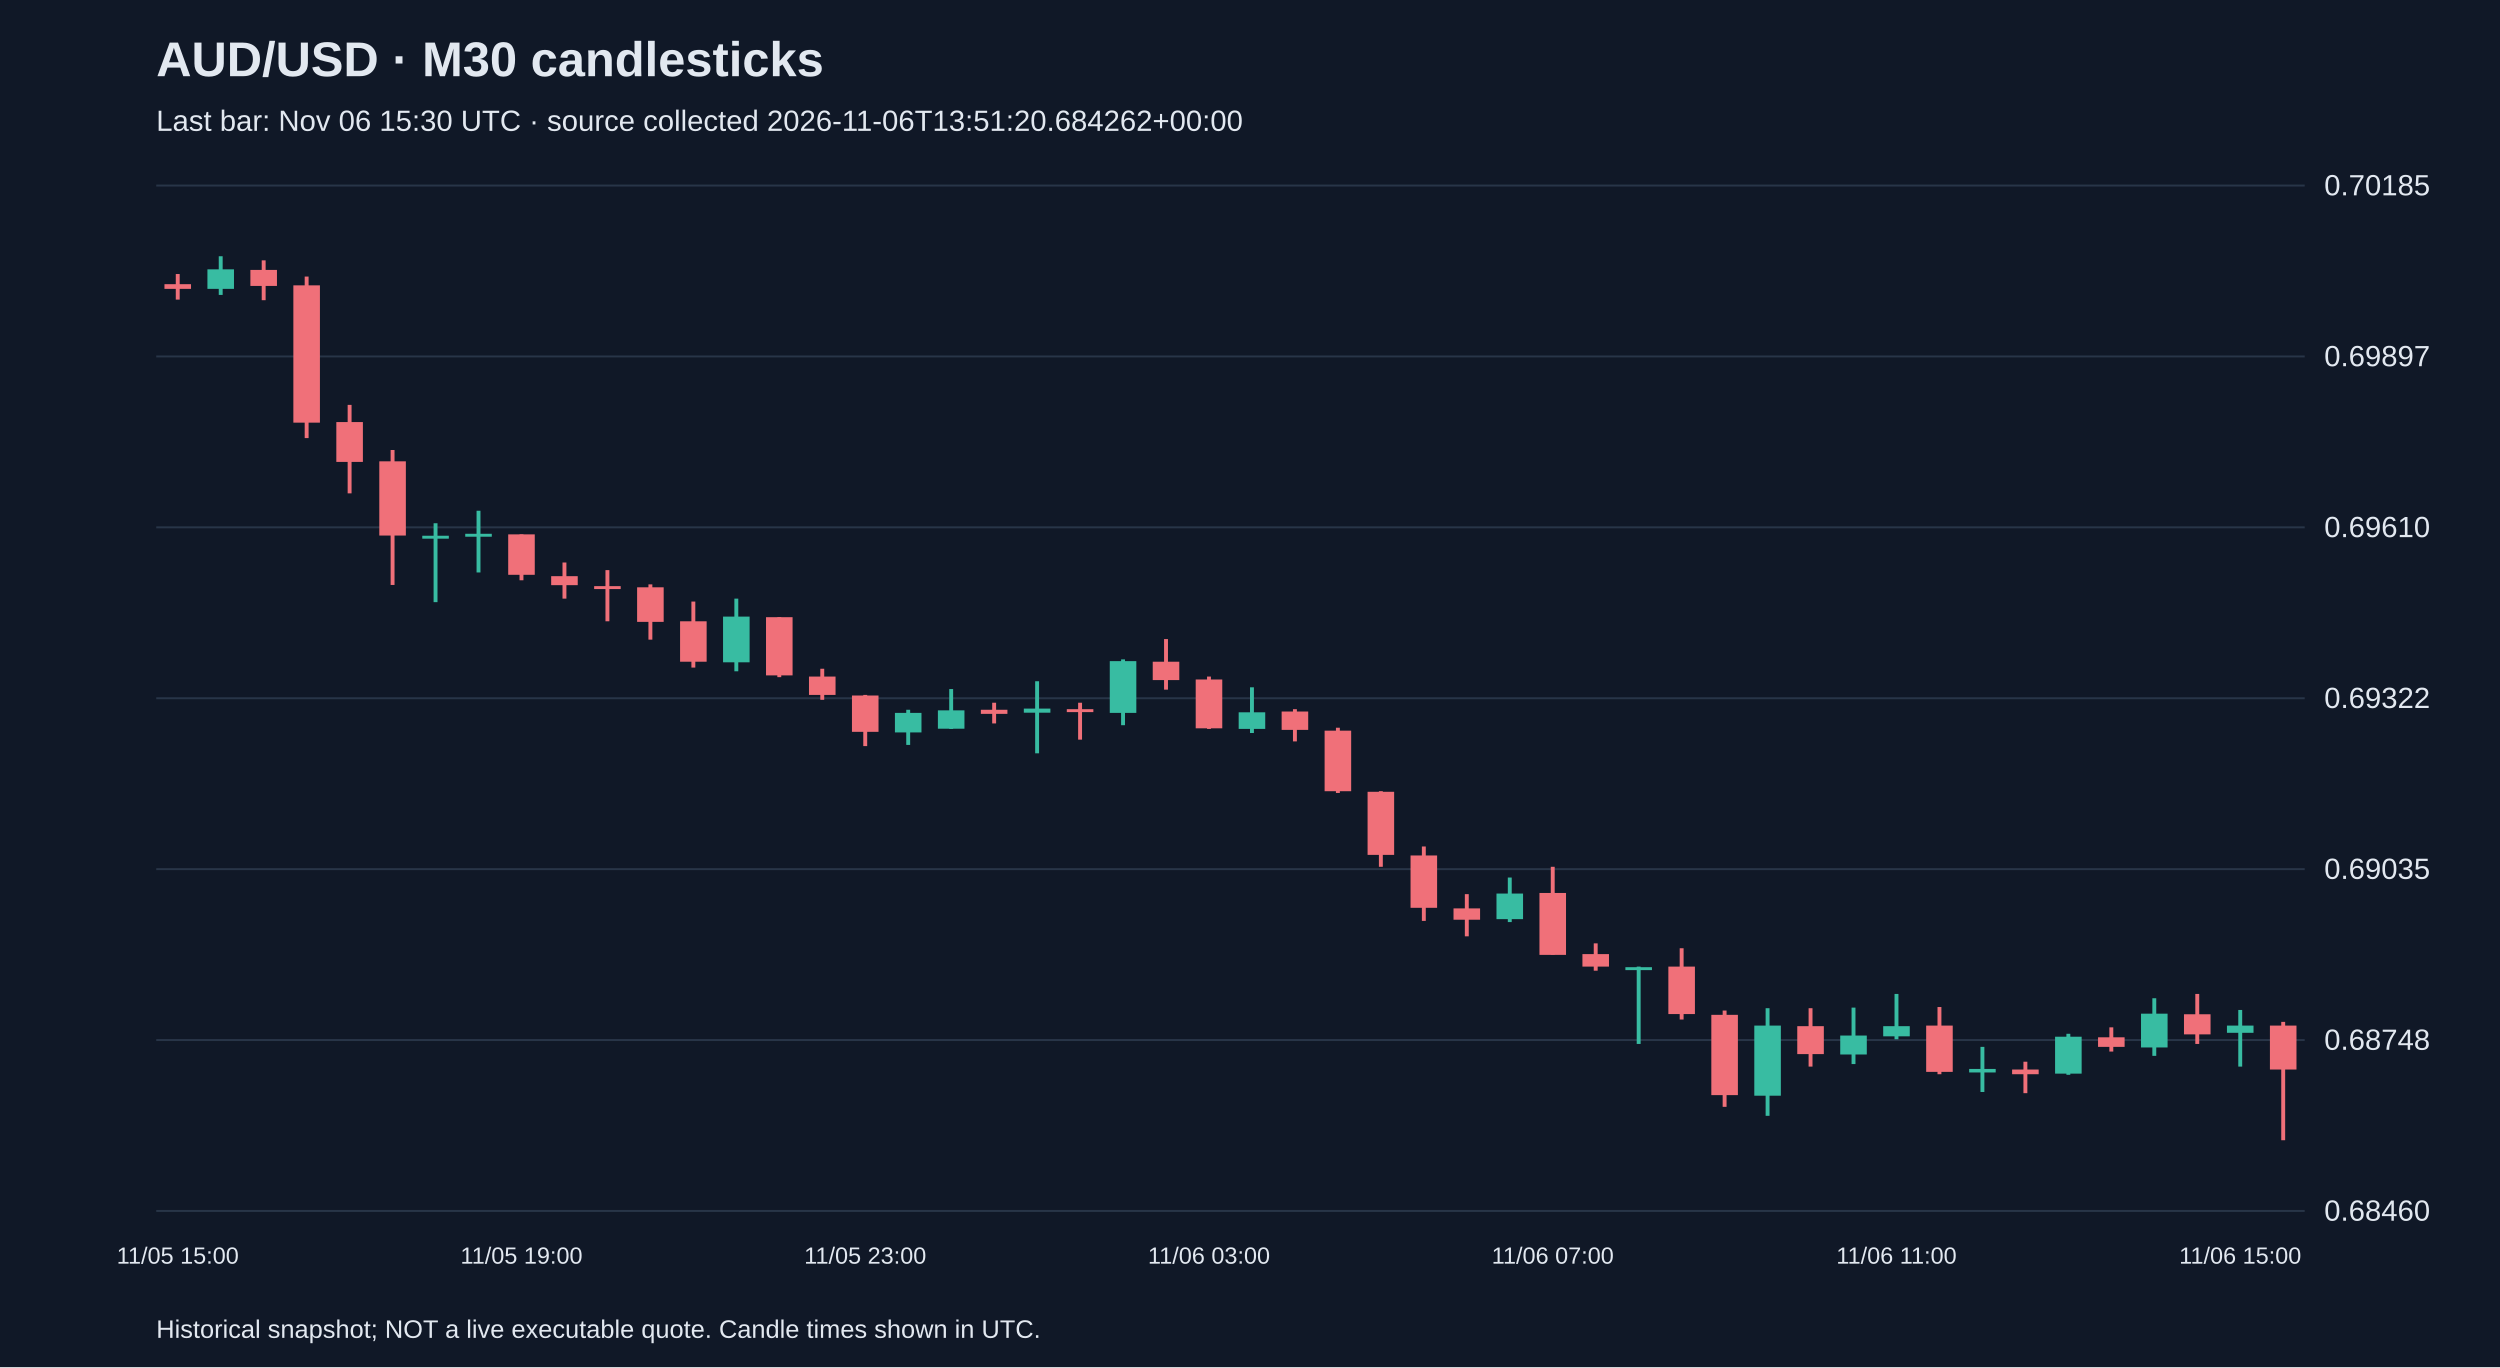
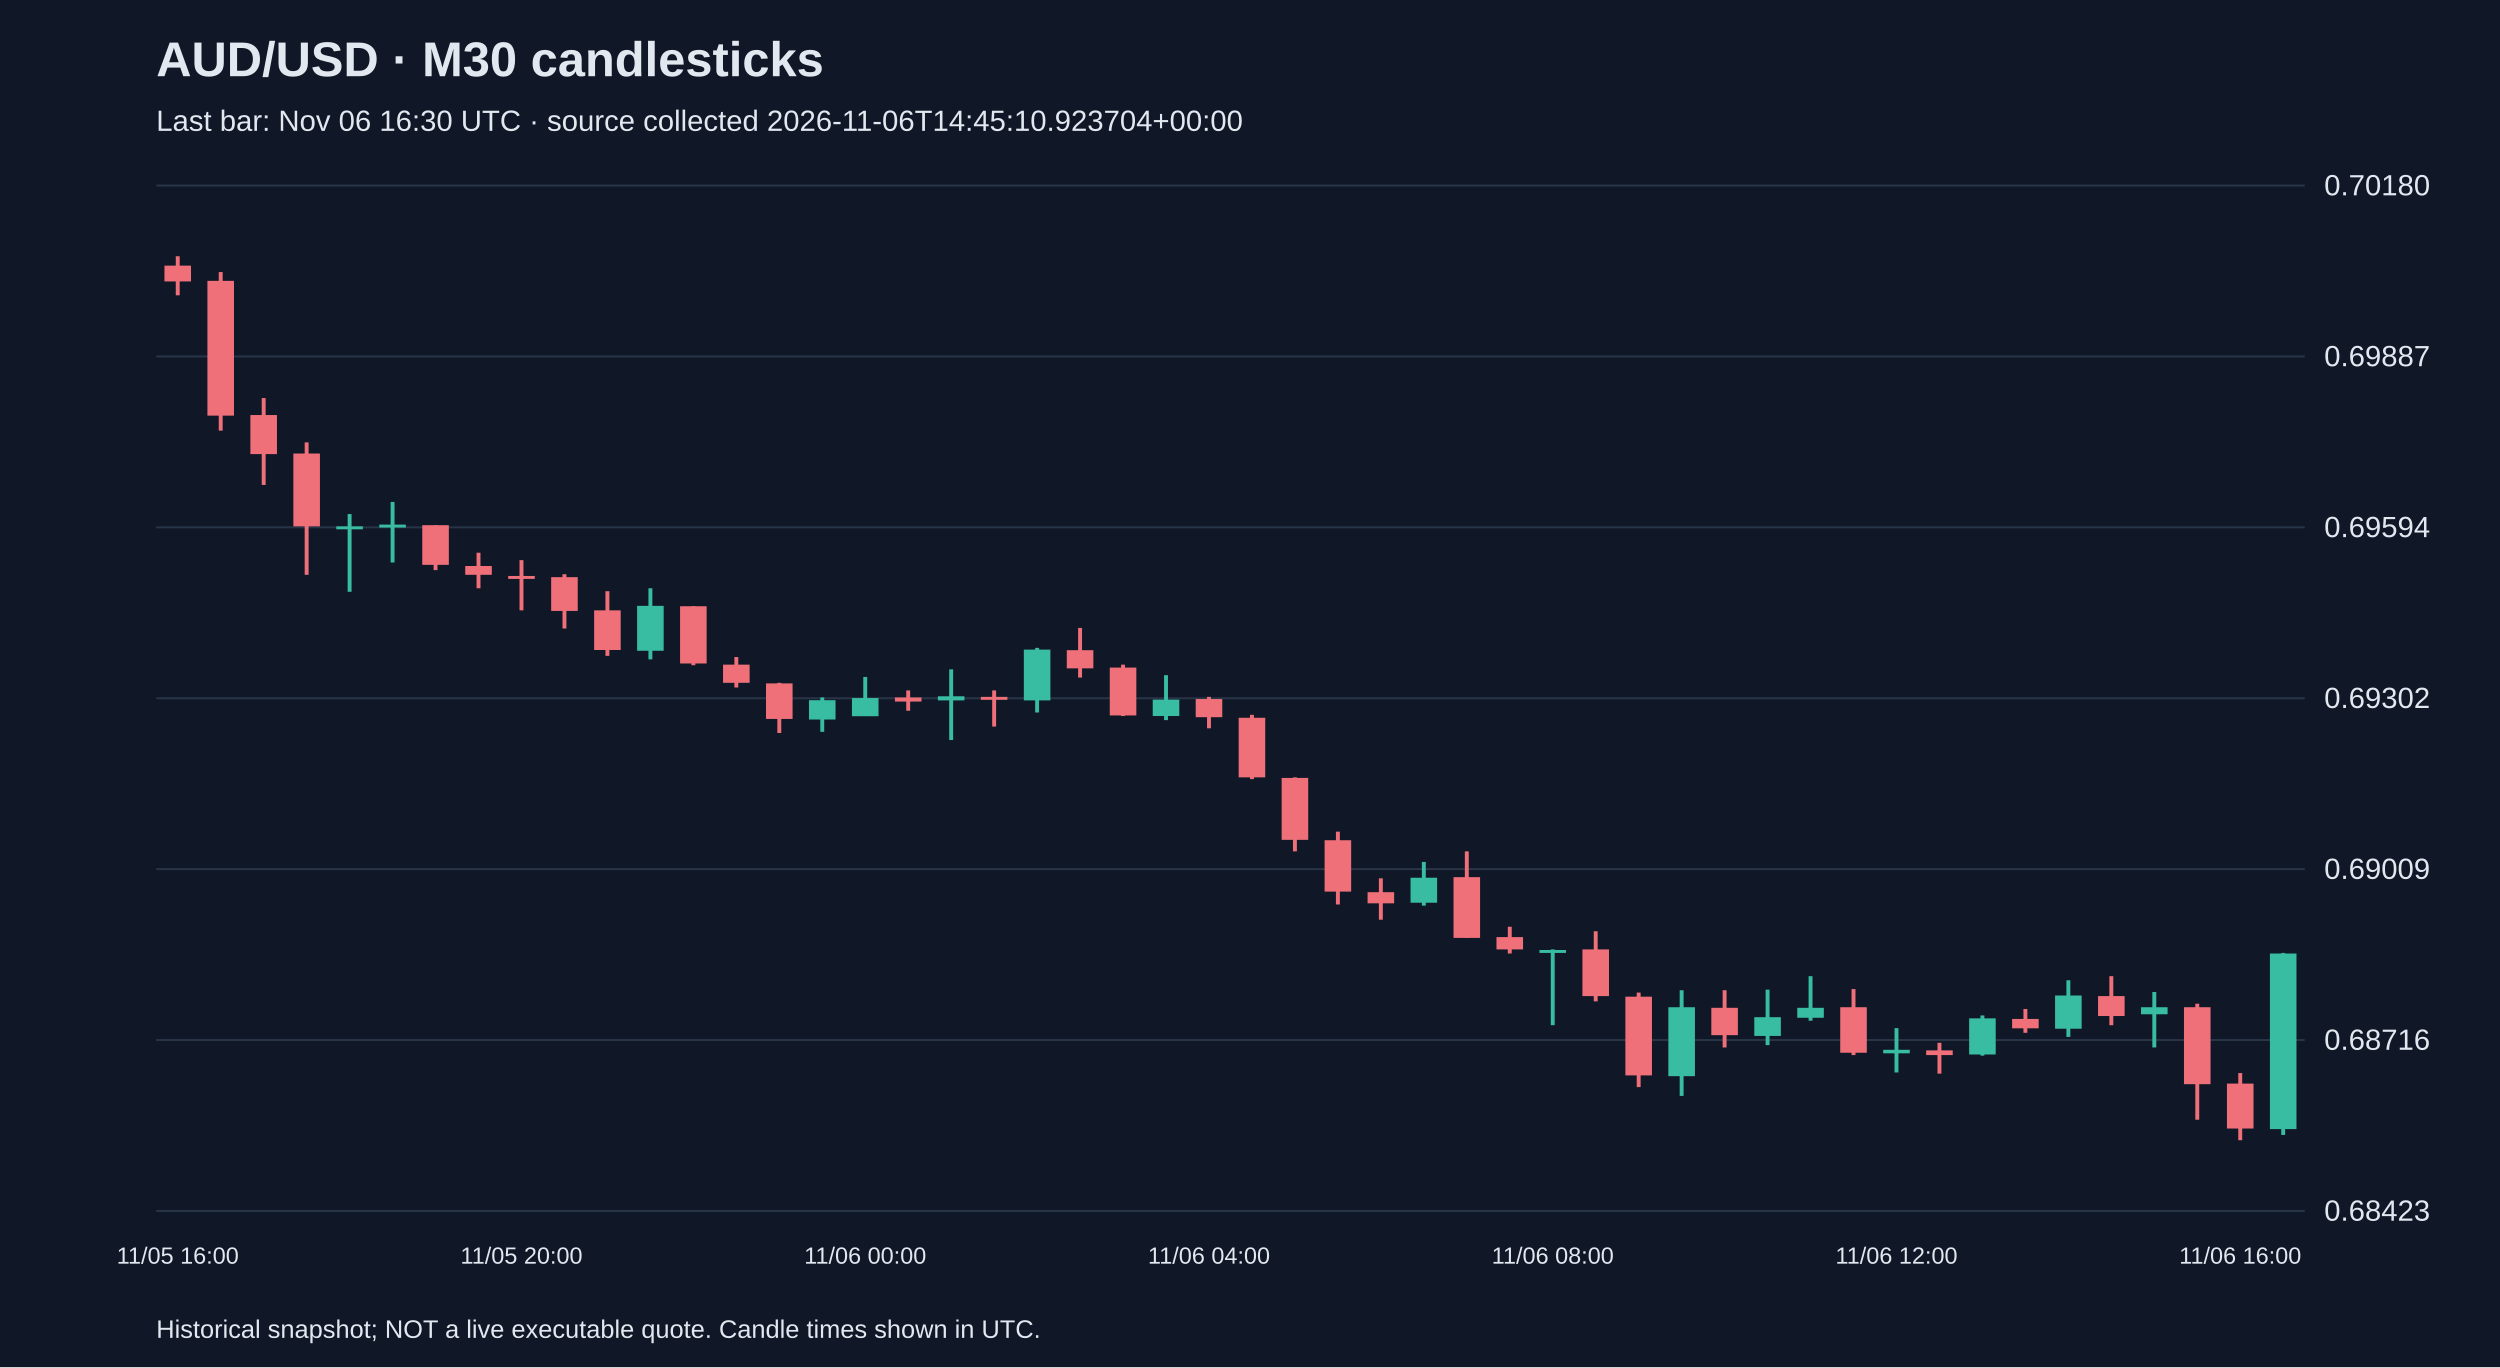
<svg xmlns="http://www.w3.org/2000/svg" viewBox="0 0 1280 700">
  <rect width="100%" height="100%" fill="#101827" />
  <style>text{font-family:Arial,sans-serif;fill:#e2e8f0}</style>
  <text x="80" y="39" font-size="25" font-weight="bold">AUD/USD · M30 candlesticks</text>
-   <text x="80" y="67" font-size="15" fill="#a6b1c5">Last bar: Nov 06 15:30 UTC · source collected 2026-11-06T13:51:20.684262+00:00</text>
+   <text x="80" y="67" font-size="15" fill="#a6b1c5">Last bar: Nov 06 16:30 UTC · source collected 2026-11-06T14:45:10.923704+00:00</text>
  <line x1="80" y1="620.0" x2="1180" y2="620.0" stroke="#283548" />
-   <text x="1190" y="625.0" font-size="15">0.68460</text>
+   <text x="1190" y="625.0" font-size="15">0.68423</text>
  <line x1="80" y1="532.5" x2="1180" y2="532.5" stroke="#283548" />
-   <text x="1190" y="537.5" font-size="15">0.68748</text>
+   <text x="1190" y="537.5" font-size="15">0.68716</text>
  <line x1="80" y1="445.0" x2="1180" y2="445.0" stroke="#283548" />
-   <text x="1190" y="450.0" font-size="15">0.69035</text>
+   <text x="1190" y="450.0" font-size="15">0.69009</text>
  <line x1="80" y1="357.5" x2="1180" y2="357.5" stroke="#283548" />
-   <text x="1190" y="362.5" font-size="15">0.69322</text>
+   <text x="1190" y="362.5" font-size="15">0.69302</text>
  <line x1="80" y1="270.0" x2="1180" y2="270.0" stroke="#283548" />
-   <text x="1190" y="275.0" font-size="15">0.69610</text>
+   <text x="1190" y="275.0" font-size="15">0.69594</text>
  <line x1="80" y1="182.5" x2="1180" y2="182.5" stroke="#283548" />
-   <text x="1190" y="187.5" font-size="15">0.69897</text>
+   <text x="1190" y="187.5" font-size="15">0.69887</text>
  <line x1="80" y1="95.0" x2="1180" y2="95.0" stroke="#283548" />
-   <text x="1190" y="100.0" font-size="15">0.70185</text>
-   <line x1="91.0" y1="140.3" x2="91.0" y2="153.4" stroke="#f07079" stroke-width="2" />
-   <rect x="84.2" y="145.5" width="13.6" height="2.4" fill="#f07079" />
-   <text x="91.0" y="647" text-anchor="middle" font-size="12">11/05 15:00</text>
-   <line x1="113.0" y1="131.2" x2="113.0" y2="151.0" stroke="#38bca2" stroke-width="2" />
-   <rect x="106.2" y="137.9" width="13.6" height="10.0" fill="#38bca2" />
-   <line x1="135.0" y1="133.3" x2="135.0" y2="153.7" stroke="#f07079" stroke-width="2" />
-   <rect x="128.2" y="138.2" width="13.6" height="8.2" fill="#f07079" />
-   <line x1="157.0" y1="141.6" x2="157.0" y2="224.3" stroke="#f07079" stroke-width="2" />
-   <rect x="150.2" y="146.1" width="13.6" height="70.3" fill="#f07079" />
-   <line x1="179.0" y1="207.3" x2="179.0" y2="252.6" stroke="#f07079" stroke-width="2" />
-   <rect x="172.2" y="216.1" width="13.6" height="20.4" fill="#f07079" />
-   <line x1="201.0" y1="230.4" x2="201.0" y2="299.5" stroke="#f07079" stroke-width="2" />
-   <rect x="194.2" y="236.2" width="13.6" height="38.0" fill="#f07079" />
-   <line x1="223.0" y1="267.9" x2="223.0" y2="308.3" stroke="#38bca2" stroke-width="2" />
-   <rect x="216.2" y="274.3" width="13.6" height="1.5" fill="#38bca2" />
-   <line x1="245.0" y1="261.5" x2="245.0" y2="293.1" stroke="#38bca2" stroke-width="2" />
-   <rect x="238.2" y="273.3" width="13.6" height="1.5" fill="#38bca2" />
-   <line x1="267.0" y1="273.6" x2="267.0" y2="297.1" stroke="#f07079" stroke-width="2" />
-   <rect x="260.2" y="273.6" width="13.6" height="20.7" fill="#f07079" />
-   <text x="267.0" y="647" text-anchor="middle" font-size="12">11/05 19:00</text>
-   <line x1="289.0" y1="288.0" x2="289.0" y2="306.5" stroke="#f07079" stroke-width="2" />
-   <rect x="282.2" y="295.0" width="13.6" height="4.6" fill="#f07079" />
-   <line x1="311.0" y1="291.9" x2="311.0" y2="318.1" stroke="#f07079" stroke-width="2" />
-   <rect x="304.2" y="300.1" width="13.6" height="1.5" fill="#f07079" />
-   <line x1="333.0" y1="299.2" x2="333.0" y2="327.5" stroke="#f07079" stroke-width="2" />
-   <rect x="326.2" y="300.7" width="13.6" height="17.7" fill="#f07079" />
-   <line x1="355.0" y1="308.0" x2="355.0" y2="341.8" stroke="#f07079" stroke-width="2" />
-   <rect x="348.2" y="318.1" width="13.6" height="20.7" fill="#f07079" />
-   <line x1="377.0" y1="306.5" x2="377.0" y2="343.7" stroke="#38bca2" stroke-width="2" />
-   <rect x="370.2" y="315.7" width="13.6" height="23.4" fill="#38bca2" />
-   <line x1="399.0" y1="316.0" x2="399.0" y2="346.7" stroke="#f07079" stroke-width="2" />
-   <rect x="392.2" y="316.0" width="13.6" height="29.8" fill="#f07079" />
-   <line x1="421.0" y1="342.4" x2="421.0" y2="358.3" stroke="#f07079" stroke-width="2" />
-   <rect x="414.2" y="346.4" width="13.6" height="9.4" fill="#f07079" />
-   <line x1="443.0" y1="355.8" x2="443.0" y2="382.0" stroke="#f07079" stroke-width="2" />
-   <rect x="436.2" y="356.1" width="13.6" height="18.6" fill="#f07079" />
-   <text x="443.0" y="647" text-anchor="middle" font-size="12">11/05 23:00</text>
-   <line x1="465.0" y1="363.4" x2="465.0" y2="381.4" stroke="#38bca2" stroke-width="2" />
-   <rect x="458.2" y="365.0" width="13.6" height="10.0" fill="#38bca2" />
-   <line x1="487.0" y1="352.8" x2="487.0" y2="373.2" stroke="#38bca2" stroke-width="2" />
-   <rect x="480.2" y="363.7" width="13.6" height="9.4" fill="#38bca2" />
-   <line x1="509.0" y1="359.8" x2="509.0" y2="370.4" stroke="#f07079" stroke-width="2" />
-   <rect x="502.2" y="363.4" width="13.6" height="2.1" fill="#f07079" />
-   <line x1="531.0" y1="348.8" x2="531.0" y2="385.7" stroke="#38bca2" stroke-width="2" />
-   <rect x="524.2" y="362.8" width="13.6" height="2.1" fill="#38bca2" />
-   <line x1="553.0" y1="359.8" x2="553.0" y2="378.7" stroke="#f07079" stroke-width="2" />
-   <rect x="546.2" y="363.1" width="13.6" height="1.5" fill="#f07079" />
-   <line x1="575.0" y1="337.6" x2="575.0" y2="371.3" stroke="#38bca2" stroke-width="2" />
-   <rect x="568.2" y="338.5" width="13.6" height="26.5" fill="#38bca2" />
-   <line x1="597.0" y1="327.2" x2="597.0" y2="353.1" stroke="#f07079" stroke-width="2" />
-   <rect x="590.2" y="338.8" width="13.6" height="9.4" fill="#f07079" />
-   <line x1="619.0" y1="346.4" x2="619.0" y2="373.2" stroke="#f07079" stroke-width="2" />
-   <rect x="612.2" y="347.9" width="13.6" height="25.0" fill="#f07079" />
-   <text x="619.0" y="647" text-anchor="middle" font-size="12">11/06 03:00</text>
-   <line x1="641.0" y1="351.9" x2="641.0" y2="375.3" stroke="#38bca2" stroke-width="2" />
-   <rect x="634.2" y="364.7" width="13.6" height="8.5" fill="#38bca2" />
-   <line x1="663.0" y1="363.1" x2="663.0" y2="379.6" stroke="#f07079" stroke-width="2" />
-   <rect x="656.2" y="364.3" width="13.6" height="9.4" fill="#f07079" />
-   <line x1="685.0" y1="372.6" x2="685.0" y2="406.0" stroke="#f07079" stroke-width="2" />
-   <rect x="678.2" y="374.1" width="13.6" height="31.0" fill="#f07079" />
-   <line x1="707.0" y1="405.1" x2="707.0" y2="443.8" stroke="#f07079" stroke-width="2" />
-   <rect x="700.2" y="405.4" width="13.6" height="32.3" fill="#f07079" />
-   <line x1="729.0" y1="433.4" x2="729.0" y2="471.5" stroke="#f07079" stroke-width="2" />
-   <rect x="722.2" y="438.0" width="13.6" height="26.8" fill="#f07079" />
-   <line x1="751.0" y1="457.8" x2="751.0" y2="479.4" stroke="#f07079" stroke-width="2" />
-   <rect x="744.2" y="465.1" width="13.6" height="5.8" fill="#f07079" />
-   <line x1="773.0" y1="449.3" x2="773.0" y2="472.1" stroke="#38bca2" stroke-width="2" />
-   <rect x="766.2" y="457.5" width="13.6" height="13.1" fill="#38bca2" />
-   <line x1="795.0" y1="443.8" x2="795.0" y2="488.8" stroke="#f07079" stroke-width="2" />
-   <rect x="788.2" y="457.2" width="13.6" height="31.7" fill="#f07079" />
-   <text x="795.0" y="647" text-anchor="middle" font-size="12">11/06 07:00</text>
-   <line x1="817.0" y1="483.0" x2="817.0" y2="497.0" stroke="#f07079" stroke-width="2" />
-   <rect x="810.2" y="488.5" width="13.6" height="6.4" fill="#f07079" />
-   <line x1="839.0" y1="494.9" x2="839.0" y2="534.5" stroke="#38bca2" stroke-width="2" />
-   <rect x="832.2" y="495.2" width="13.6" height="1.5" fill="#38bca2" />
-   <line x1="861.0" y1="485.5" x2="861.0" y2="522.0" stroke="#f07079" stroke-width="2" />
-   <rect x="854.2" y="494.9" width="13.6" height="24.3" fill="#f07079" />
-   <line x1="883.0" y1="517.4" x2="883.0" y2="566.7" stroke="#f07079" stroke-width="2" />
-   <rect x="876.2" y="519.6" width="13.6" height="41.1" fill="#f07079" />
-   <line x1="905.0" y1="516.2" x2="905.0" y2="571.3" stroke="#38bca2" stroke-width="2" />
-   <rect x="898.2" y="525.1" width="13.6" height="35.9" fill="#38bca2" />
-   <line x1="927.0" y1="516.2" x2="927.0" y2="546.1" stroke="#f07079" stroke-width="2" />
-   <rect x="920.2" y="525.4" width="13.6" height="14.3" fill="#f07079" />
-   <line x1="949.0" y1="515.9" x2="949.0" y2="544.8" stroke="#38bca2" stroke-width="2" />
-   <rect x="942.2" y="530.2" width="13.6" height="9.7" fill="#38bca2" />
-   <line x1="971.0" y1="508.9" x2="971.0" y2="532.1" stroke="#38bca2" stroke-width="2" />
-   <rect x="964.2" y="525.4" width="13.6" height="5.2" fill="#38bca2" />
-   <text x="971.0" y="647" text-anchor="middle" font-size="12">11/06 11:00</text>
-   <line x1="993.0" y1="515.6" x2="993.0" y2="550.0" stroke="#f07079" stroke-width="2" />
-   <rect x="986.2" y="525.1" width="13.6" height="23.7" fill="#f07079" />
-   <line x1="1015.0" y1="536.0" x2="1015.0" y2="559.1" stroke="#38bca2" stroke-width="2" />
-   <rect x="1008.2" y="547.3" width="13.6" height="1.8" fill="#38bca2" />
-   <line x1="1037.0" y1="543.6" x2="1037.0" y2="559.7" stroke="#f07079" stroke-width="2" />
-   <rect x="1030.2" y="547.6" width="13.6" height="2.4" fill="#f07079" />
-   <line x1="1059.0" y1="529.3" x2="1059.0" y2="550.3" stroke="#38bca2" stroke-width="2" />
-   <rect x="1052.2" y="530.8" width="13.6" height="18.9" fill="#38bca2" />
-   <line x1="1081.0" y1="526.0" x2="1081.0" y2="538.4" stroke="#f07079" stroke-width="2" />
-   <rect x="1074.2" y="531.1" width="13.6" height="4.9" fill="#f07079" />
-   <line x1="1103.0" y1="511.1" x2="1103.0" y2="540.6" stroke="#38bca2" stroke-width="2" />
-   <rect x="1096.2" y="519.0" width="13.6" height="17.3" fill="#38bca2" />
-   <line x1="1125.0" y1="508.9" x2="1125.0" y2="534.5" stroke="#f07079" stroke-width="2" />
-   <rect x="1118.2" y="519.3" width="13.6" height="10.3" fill="#f07079" />
-   <line x1="1147.0" y1="517.1" x2="1147.0" y2="546.1" stroke="#38bca2" stroke-width="2" />
-   <rect x="1140.2" y="525.1" width="13.6" height="3.7" fill="#38bca2" />
-   <text x="1147.0" y="647" text-anchor="middle" font-size="12">11/06 15:00</text>
-   <line x1="1169.0" y1="523.2" x2="1169.0" y2="583.8" stroke="#f07079" stroke-width="2" />
-   <rect x="1162.2" y="525.1" width="13.6" height="22.5" fill="#f07079" />
+   <text x="1190" y="100.0" font-size="15">0.70180</text>
+   <line x1="91.0" y1="131.2" x2="91.0" y2="151.2" stroke="#f07079" stroke-width="2" />
+   <rect x="84.2" y="136.0" width="13.6" height="8.1" fill="#f07079" />
+   <text x="91.0" y="647" text-anchor="middle" font-size="12">11/05 16:00</text>
+   <line x1="113.0" y1="139.3" x2="113.0" y2="220.5" stroke="#f07079" stroke-width="2" />
+   <rect x="106.2" y="143.8" width="13.6" height="69.0" fill="#f07079" />
+   <line x1="135.0" y1="203.8" x2="135.0" y2="248.3" stroke="#f07079" stroke-width="2" />
+   <rect x="128.2" y="212.5" width="13.6" height="20.0" fill="#f07079" />
+   <line x1="157.0" y1="226.5" x2="157.0" y2="294.3" stroke="#f07079" stroke-width="2" />
+   <rect x="150.2" y="232.2" width="13.6" height="37.3" fill="#f07079" />
+   <line x1="179.0" y1="263.2" x2="179.0" y2="303.0" stroke="#38bca2" stroke-width="2" />
+   <rect x="172.2" y="269.5" width="13.6" height="1.5" fill="#38bca2" />
+   <line x1="201.0" y1="257.0" x2="201.0" y2="288.0" stroke="#38bca2" stroke-width="2" />
+   <rect x="194.2" y="268.6" width="13.6" height="1.5" fill="#38bca2" />
+   <line x1="223.0" y1="268.9" x2="223.0" y2="291.9" stroke="#f07079" stroke-width="2" />
+   <rect x="216.2" y="268.9" width="13.6" height="20.3" fill="#f07079" />
+   <line x1="245.0" y1="283.0" x2="245.0" y2="301.2" stroke="#f07079" stroke-width="2" />
+   <rect x="238.2" y="289.8" width="13.6" height="4.5" fill="#f07079" />
+   <line x1="267.0" y1="286.8" x2="267.0" y2="312.5" stroke="#f07079" stroke-width="2" />
+   <rect x="260.2" y="294.9" width="13.6" height="1.5" fill="#f07079" />
+   <text x="267.0" y="647" text-anchor="middle" font-size="12">11/05 20:00</text>
+   <line x1="289.0" y1="294.0" x2="289.0" y2="321.8" stroke="#f07079" stroke-width="2" />
+   <rect x="282.2" y="295.5" width="13.6" height="17.3" fill="#f07079" />
+   <line x1="311.0" y1="302.7" x2="311.0" y2="335.8" stroke="#f07079" stroke-width="2" />
+   <rect x="304.2" y="312.5" width="13.6" height="20.3" fill="#f07079" />
+   <line x1="333.0" y1="301.2" x2="333.0" y2="337.6" stroke="#38bca2" stroke-width="2" />
+   <rect x="326.2" y="310.2" width="13.6" height="23.0" fill="#38bca2" />
+   <line x1="355.0" y1="310.4" x2="355.0" y2="340.6" stroke="#f07079" stroke-width="2" />
+   <rect x="348.2" y="310.4" width="13.6" height="29.3" fill="#f07079" />
+   <line x1="377.0" y1="336.4" x2="377.0" y2="352.0" stroke="#f07079" stroke-width="2" />
+   <rect x="370.2" y="340.3" width="13.6" height="9.3" fill="#f07079" />
+   <line x1="399.0" y1="349.6" x2="399.0" y2="375.3" stroke="#f07079" stroke-width="2" />
+   <rect x="392.2" y="349.9" width="13.6" height="18.2" fill="#f07079" />
+   <line x1="421.0" y1="357.1" x2="421.0" y2="374.7" stroke="#38bca2" stroke-width="2" />
+   <rect x="414.2" y="358.5" width="13.6" height="9.9" fill="#38bca2" />
+   <line x1="443.0" y1="346.6" x2="443.0" y2="366.6" stroke="#38bca2" stroke-width="2" />
+   <rect x="436.2" y="357.4" width="13.6" height="9.3" fill="#38bca2" />
+   <text x="443.0" y="647" text-anchor="middle" font-size="12">11/06 00:00</text>
+   <line x1="465.0" y1="353.5" x2="465.0" y2="363.9" stroke="#f07079" stroke-width="2" />
+   <rect x="458.2" y="357.1" width="13.6" height="2.1" fill="#f07079" />
+   <line x1="487.0" y1="342.7" x2="487.0" y2="378.9" stroke="#38bca2" stroke-width="2" />
+   <rect x="480.2" y="356.5" width="13.6" height="2.1" fill="#38bca2" />
+   <line x1="509.0" y1="353.5" x2="509.0" y2="372.0" stroke="#f07079" stroke-width="2" />
+   <rect x="502.2" y="356.8" width="13.6" height="1.5" fill="#f07079" />
+   <line x1="531.0" y1="331.7" x2="531.0" y2="364.8" stroke="#38bca2" stroke-width="2" />
+   <rect x="524.2" y="332.6" width="13.6" height="26.0" fill="#38bca2" />
+   <line x1="553.0" y1="321.5" x2="553.0" y2="346.9" stroke="#f07079" stroke-width="2" />
+   <rect x="546.2" y="332.9" width="13.6" height="9.3" fill="#f07079" />
+   <line x1="575.0" y1="340.3" x2="575.0" y2="366.6" stroke="#f07079" stroke-width="2" />
+   <rect x="568.2" y="341.8" width="13.6" height="24.5" fill="#f07079" />
+   <line x1="597.0" y1="345.7" x2="597.0" y2="368.7" stroke="#38bca2" stroke-width="2" />
+   <rect x="590.2" y="358.2" width="13.6" height="8.4" fill="#38bca2" />
+   <line x1="619.0" y1="356.8" x2="619.0" y2="372.9" stroke="#f07079" stroke-width="2" />
+   <rect x="612.2" y="357.9" width="13.6" height="9.3" fill="#f07079" />
+   <text x="619.0" y="647" text-anchor="middle" font-size="12">11/06 04:00</text>
+   <line x1="641.0" y1="366.0" x2="641.0" y2="398.9" stroke="#f07079" stroke-width="2" />
+   <rect x="634.2" y="367.5" width="13.6" height="30.5" fill="#f07079" />
+   <line x1="663.0" y1="398.0" x2="663.0" y2="435.9" stroke="#f07079" stroke-width="2" />
+   <rect x="656.2" y="398.3" width="13.6" height="31.7" fill="#f07079" />
+   <line x1="685.0" y1="425.8" x2="685.0" y2="463.1" stroke="#f07079" stroke-width="2" />
+   <rect x="678.2" y="430.2" width="13.6" height="26.3" fill="#f07079" />
+   <line x1="707.0" y1="449.7" x2="707.0" y2="470.9" stroke="#f07079" stroke-width="2" />
+   <rect x="700.2" y="456.8" width="13.6" height="5.7" fill="#f07079" />
+   <line x1="729.0" y1="441.3" x2="729.0" y2="463.7" stroke="#38bca2" stroke-width="2" />
+   <rect x="722.2" y="449.4" width="13.6" height="12.8" fill="#38bca2" />
+   <line x1="751.0" y1="435.9" x2="751.0" y2="480.1" stroke="#f07079" stroke-width="2" />
+   <rect x="744.2" y="449.1" width="13.6" height="31.1" fill="#f07079" />
+   <line x1="773.0" y1="474.5" x2="773.0" y2="488.2" stroke="#f07079" stroke-width="2" />
+   <rect x="766.2" y="479.8" width="13.6" height="6.3" fill="#f07079" />
+   <line x1="795.0" y1="486.1" x2="795.0" y2="524.9" stroke="#38bca2" stroke-width="2" />
+   <rect x="788.2" y="486.4" width="13.6" height="1.5" fill="#38bca2" />
+   <text x="795.0" y="647" text-anchor="middle" font-size="12">11/06 08:00</text>
+   <line x1="817.0" y1="476.8" x2="817.0" y2="512.7" stroke="#f07079" stroke-width="2" />
+   <rect x="810.2" y="486.1" width="13.6" height="23.9" fill="#f07079" />
+   <line x1="839.0" y1="508.2" x2="839.0" y2="556.6" stroke="#f07079" stroke-width="2" />
+   <rect x="832.2" y="510.3" width="13.6" height="40.3" fill="#f07079" />
+   <line x1="861.0" y1="507.0" x2="861.0" y2="561.1" stroke="#38bca2" stroke-width="2" />
+   <rect x="854.2" y="515.7" width="13.6" height="35.3" fill="#38bca2" />
+   <line x1="883.0" y1="507.0" x2="883.0" y2="536.3" stroke="#f07079" stroke-width="2" />
+   <rect x="876.2" y="516.0" width="13.6" height="14.0" fill="#f07079" />
+   <line x1="905.0" y1="506.7" x2="905.0" y2="535.1" stroke="#38bca2" stroke-width="2" />
+   <rect x="898.2" y="520.8" width="13.6" height="9.6" fill="#38bca2" />
+   <line x1="927.0" y1="499.8" x2="927.0" y2="522.6" stroke="#38bca2" stroke-width="2" />
+   <rect x="920.2" y="516.0" width="13.6" height="5.1" fill="#38bca2" />
+   <line x1="949.0" y1="506.4" x2="949.0" y2="540.2" stroke="#f07079" stroke-width="2" />
+   <rect x="942.2" y="515.7" width="13.6" height="23.3" fill="#f07079" />
+   <line x1="971.0" y1="526.4" x2="971.0" y2="549.1" stroke="#38bca2" stroke-width="2" />
+   <rect x="964.2" y="537.5" width="13.6" height="1.8" fill="#38bca2" />
+   <text x="971.0" y="647" text-anchor="middle" font-size="12">11/06 12:00</text>
+   <line x1="993.0" y1="533.9" x2="993.0" y2="549.7" stroke="#f07079" stroke-width="2" />
+   <rect x="986.2" y="537.8" width="13.6" height="2.4" fill="#f07079" />
+   <line x1="1015.0" y1="519.9" x2="1015.0" y2="540.5" stroke="#38bca2" stroke-width="2" />
+   <rect x="1008.2" y="521.4" width="13.6" height="18.5" fill="#38bca2" />
+   <line x1="1037.0" y1="516.6" x2="1037.0" y2="528.8" stroke="#f07079" stroke-width="2" />
+   <rect x="1030.2" y="521.7" width="13.6" height="4.8" fill="#f07079" />
+   <line x1="1059.0" y1="501.9" x2="1059.0" y2="530.9" stroke="#38bca2" stroke-width="2" />
+   <rect x="1052.2" y="509.7" width="13.6" height="17.0" fill="#38bca2" />
+   <line x1="1081.0" y1="499.8" x2="1081.0" y2="524.9" stroke="#f07079" stroke-width="2" />
+   <rect x="1074.2" y="510.0" width="13.6" height="10.2" fill="#f07079" />
+   <line x1="1103.0" y1="507.9" x2="1103.0" y2="536.3" stroke="#38bca2" stroke-width="2" />
+   <rect x="1096.2" y="515.7" width="13.6" height="3.6" fill="#38bca2" />
+   <line x1="1125.0" y1="513.9" x2="1125.0" y2="573.3" stroke="#f07079" stroke-width="2" />
+   <rect x="1118.2" y="515.7" width="13.6" height="39.4" fill="#f07079" />
+   <line x1="1147.0" y1="549.4" x2="1147.0" y2="583.8" stroke="#f07079" stroke-width="2" />
+   <rect x="1140.2" y="554.8" width="13.6" height="23.0" fill="#f07079" />
+   <text x="1147.0" y="647" text-anchor="middle" font-size="12">11/06 16:00</text>
+   <line x1="1169.0" y1="487.9" x2="1169.0" y2="581.1" stroke="#38bca2" stroke-width="2" />
+   <rect x="1162.2" y="488.2" width="13.6" height="89.9" fill="#38bca2" />
  <text x="80" y="685" font-size="13">Historical snapshot; NOT a live executable quote. Candle times shown in UTC.</text>
</svg>
